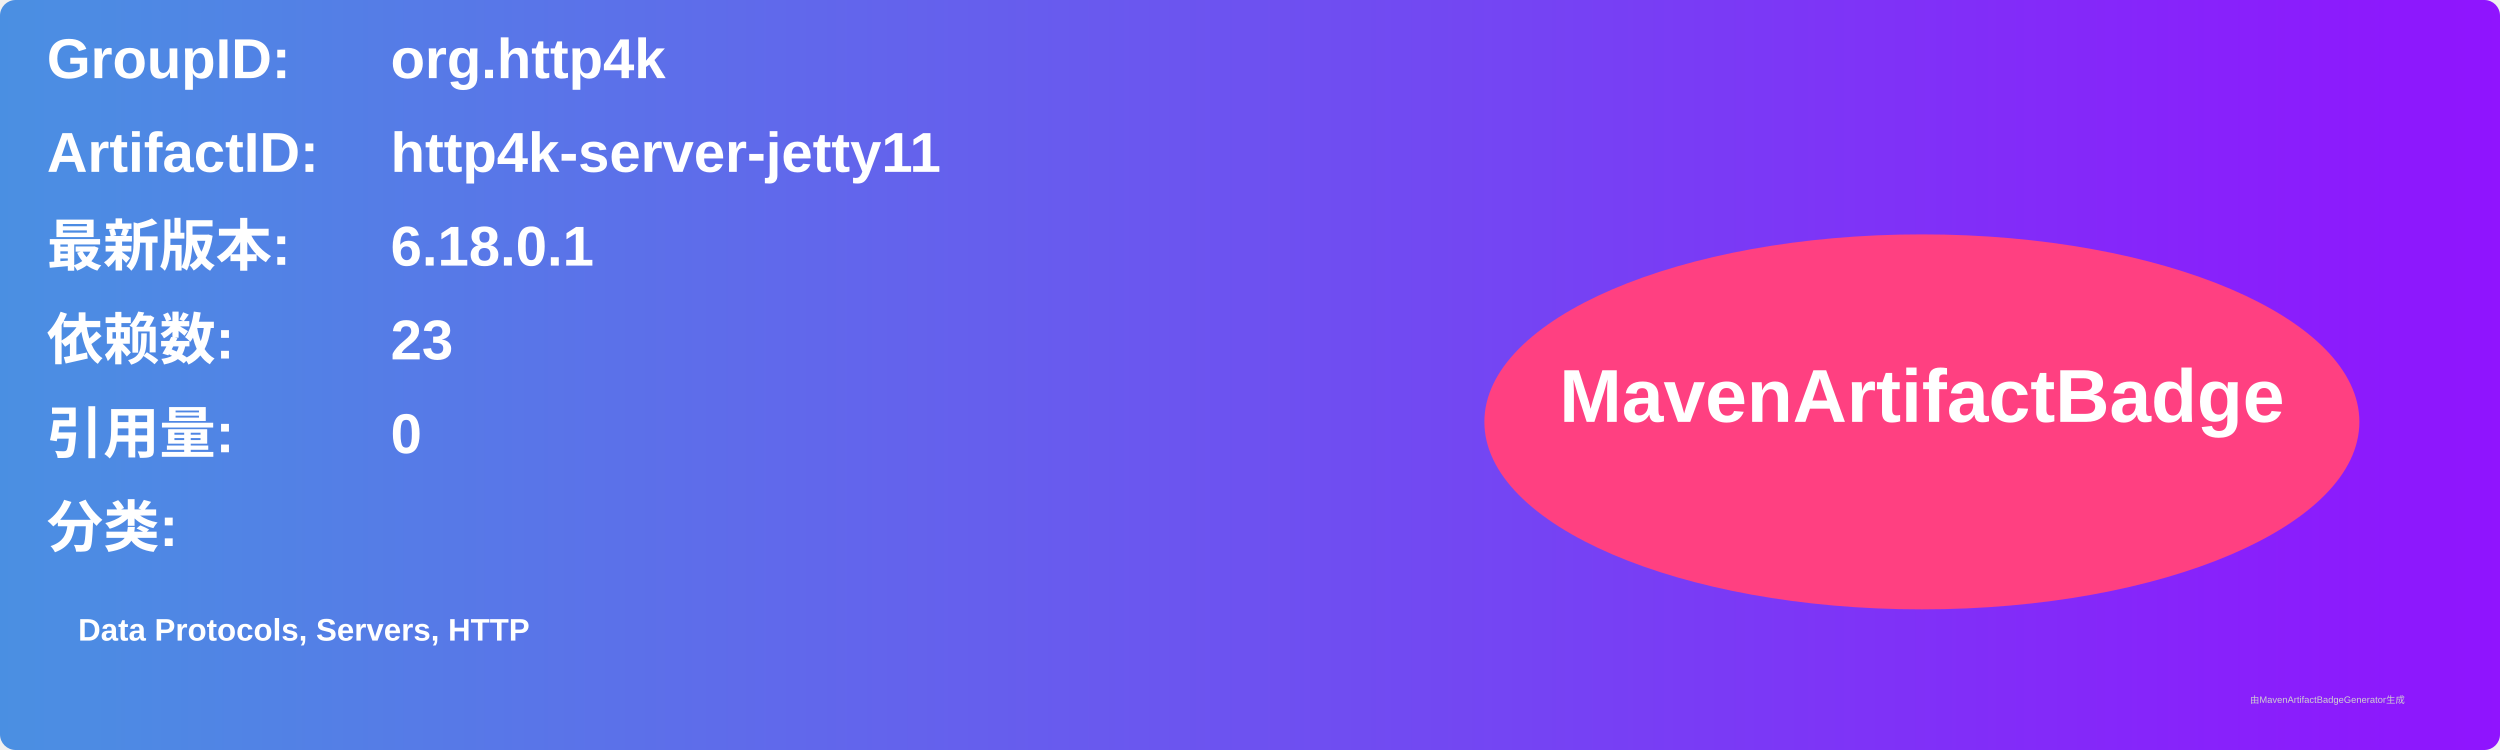
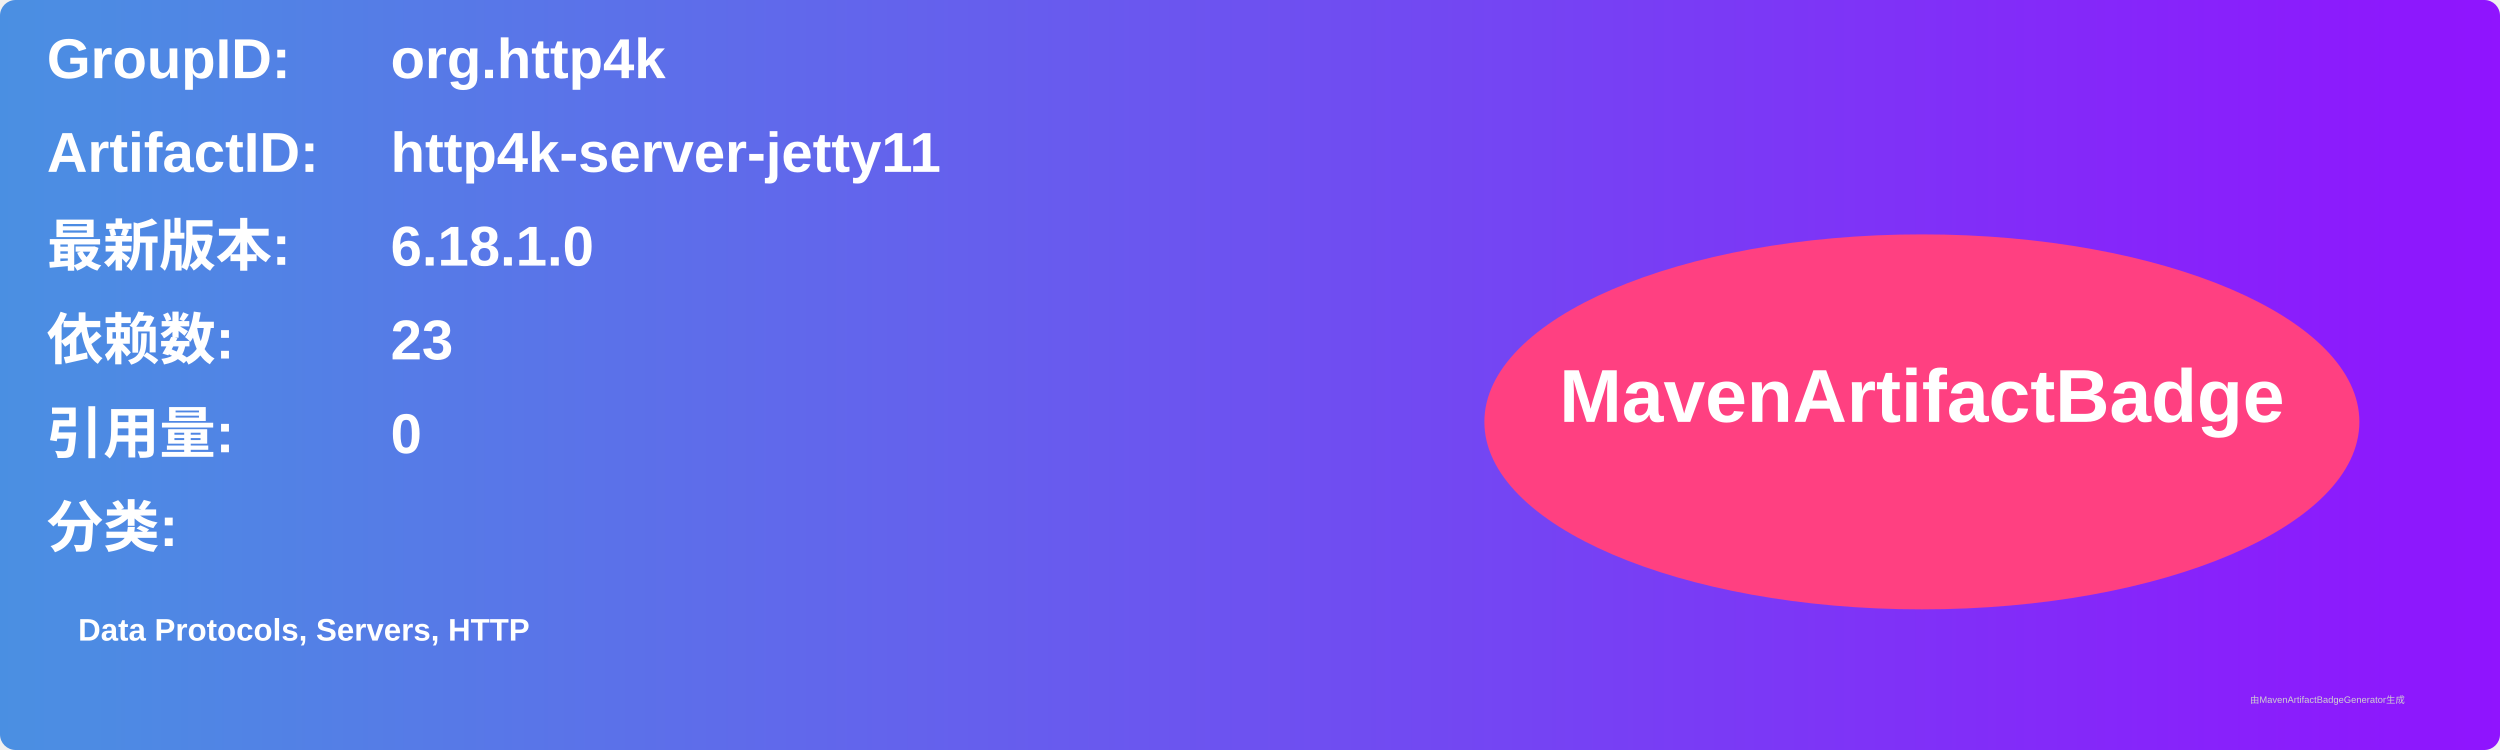
<svg xmlns="http://www.w3.org/2000/svg" width="800" height="240" viewBox="0 0 800 240">
  <linearGradient id="grad" x1="0%" y1="0%" x2="100%" y2="0%">
    <stop offset="0%" stop-color="#4a90e2" />
    <stop offset="100%" stop-color="#9013fe" />
  </linearGradient>
  <rect width="100%" height="100%" rx="5" ry="5" fill="url(#grad)" />
  <g transform="translate(15, 15)">
    <text x="0" y="10" font-family="Arial" font-size="18" fill="white" font-weight="bold" width="260">GroupID:</text>
    <text x="110" y="10" font-family="Arial" font-size="18" fill="white" font-weight="bold" width="460">org.http4k</text>
    <text x="0" y="40" font-family="Arial" font-size="18" fill="white" font-weight="bold" width="260">ArtifactID:</text>
    <text x="110" y="40" font-family="Arial" font-size="18" fill="white" font-weight="bold" width="460">http4k-server-jetty11</text>
    <text x="0" y="70" font-family="Arial" font-size="18" fill="white" font-weight="bold">最新版本:</text>
    <text x="110" y="70" font-family="Arial" font-size="18" fill="white" font-weight="bold">
-       <tspan font-weight="bold">6.18.0.1</tspan>
+       <tspan font-weight="bold">6.18.1.0</tspan>
    </text>
    <text x="0" y="100" font-family="Arial" font-size="18" fill="white" font-weight="bold">依赖数: </text>
    <text x="110" y="100" font-family="Arial" font-size="18" fill="white">
      <tspan font-weight="bold">23</tspan>
    </text>
    <text x="0" y="130" font-family="Arial" font-size="18" fill="white" font-weight="bold">引用量: </text>
    <text x="110" y="130" font-family="Arial" font-size="18" fill="white">
      <tspan font-weight="bold">0</tspan>
    </text>
    <text x="0" y="160" font-family="Arial" font-size="18" fill="white" font-weight="bold">分类:</text>
    <text x="10" y="190" font-family="Arial" font-size="10" fill="white">
      <tspan font-weight="bold">Data Protocols, Servers, HTTP</tspan>
    </text>
    <ellipse cx="600" cy="120" rx="140" ry="60" fill="#ff4081" />
    <text x="600" y="120" text-anchor="middle" font-family="Arial" font-size="24" fill="white" font-weight="bold">MavenArtifactBadge</text>
  </g>
  <text x="720" y="225" font-family="Arial" font-size="3" fill="#d0d0d0">由MavenArtifactBadgeGenerator生成</text>
</svg>
